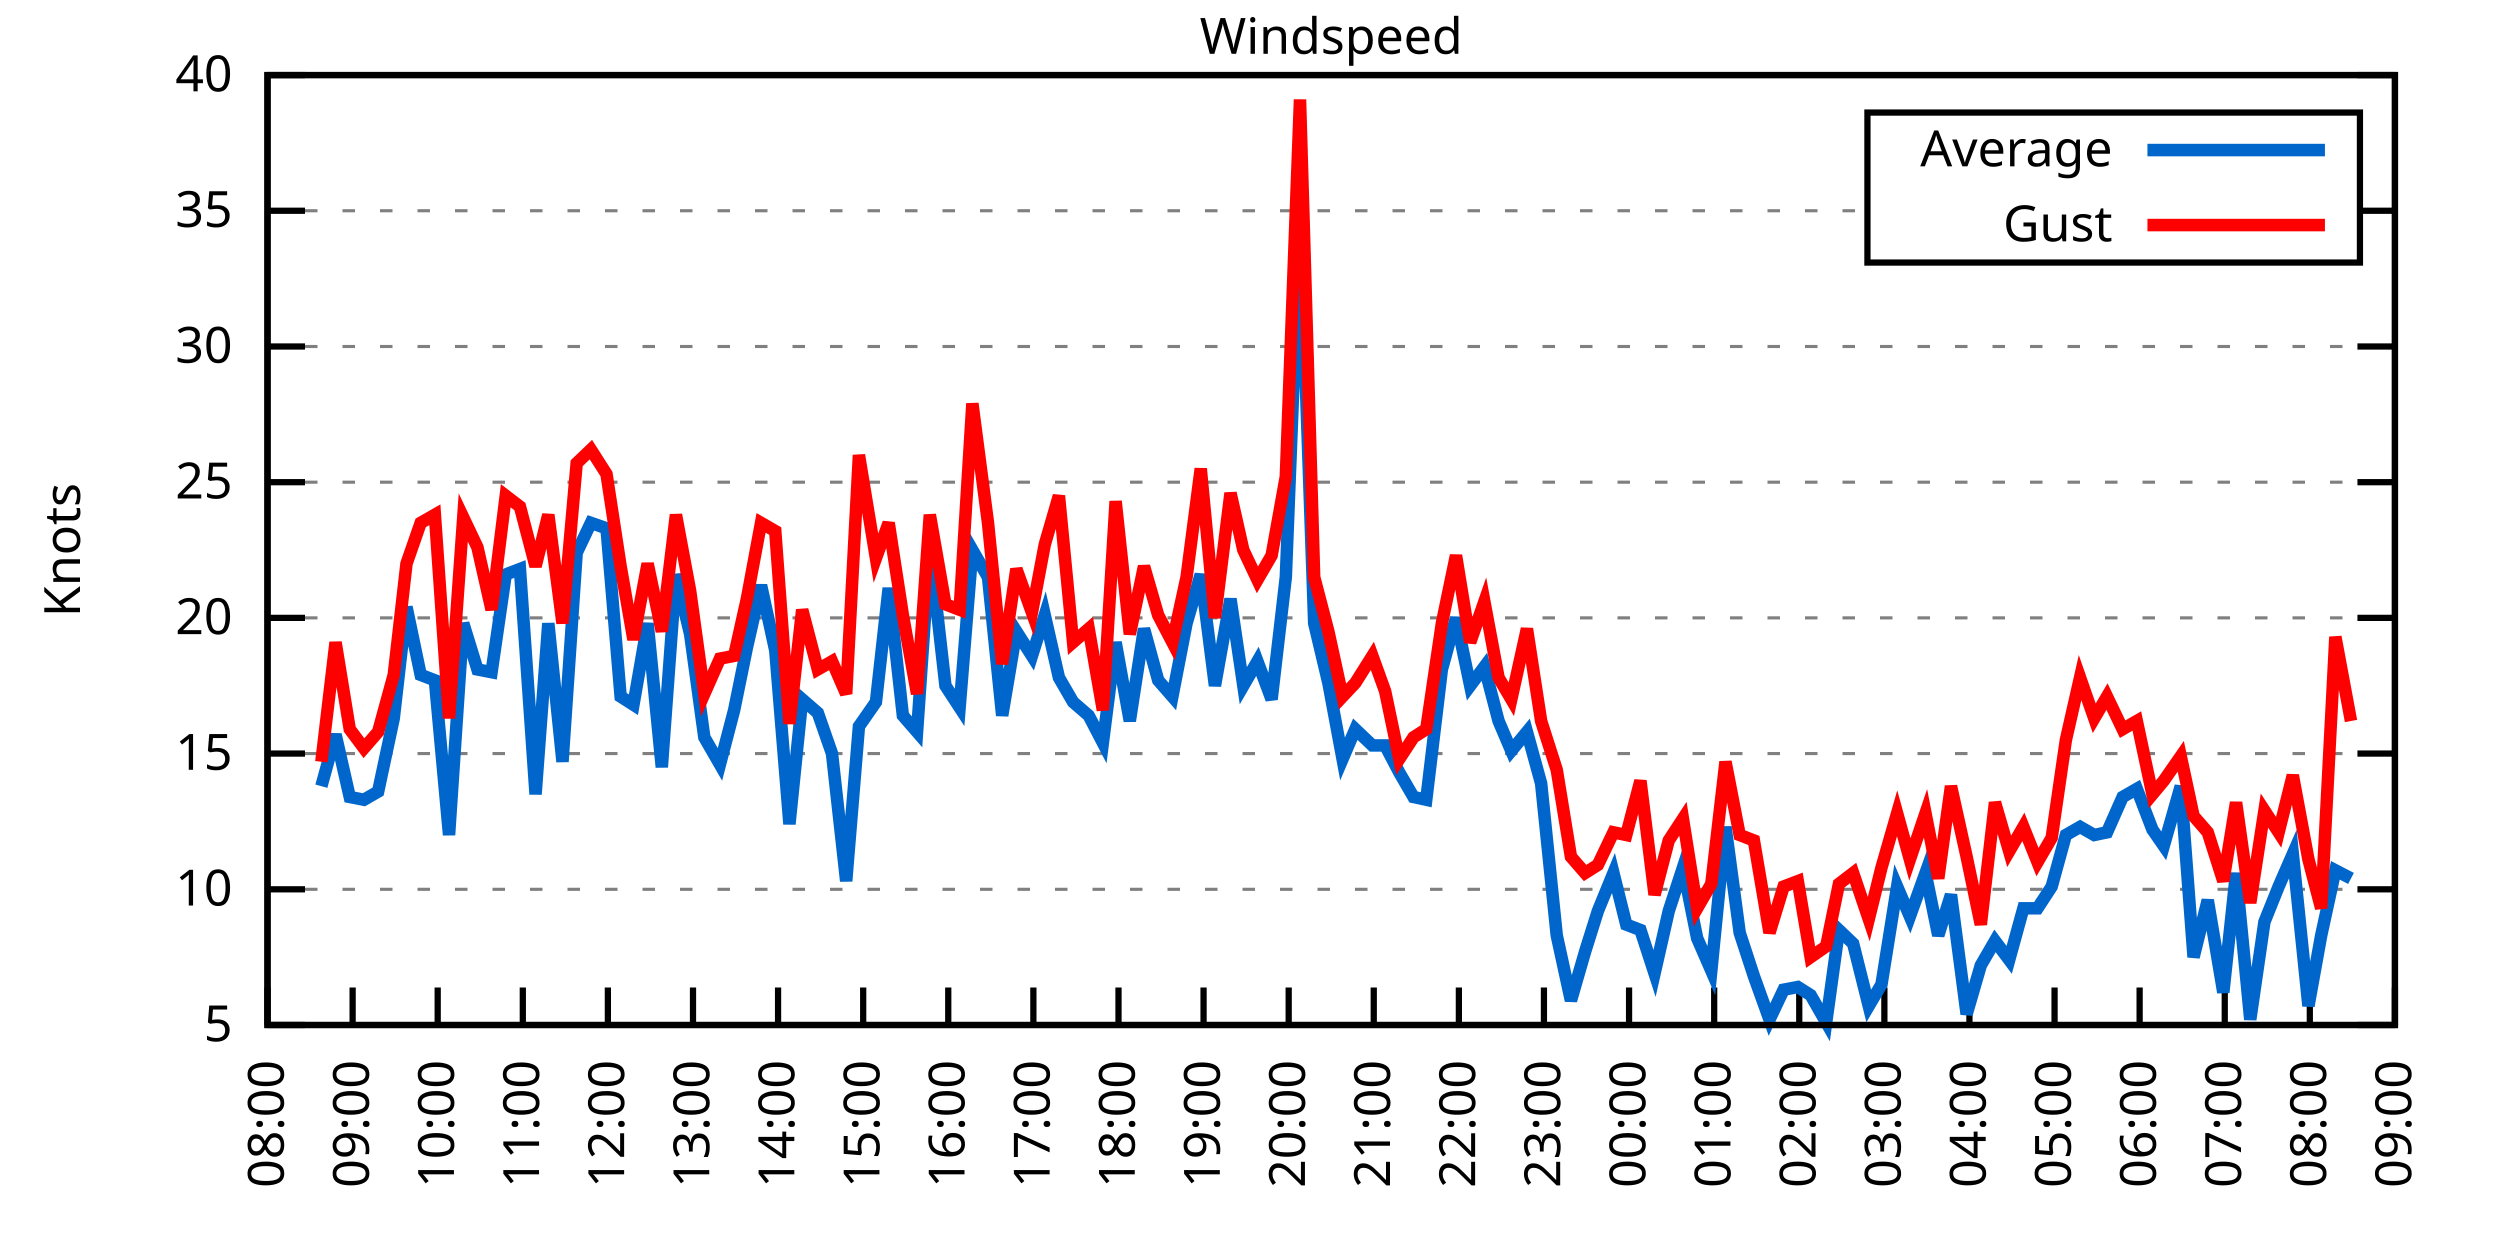
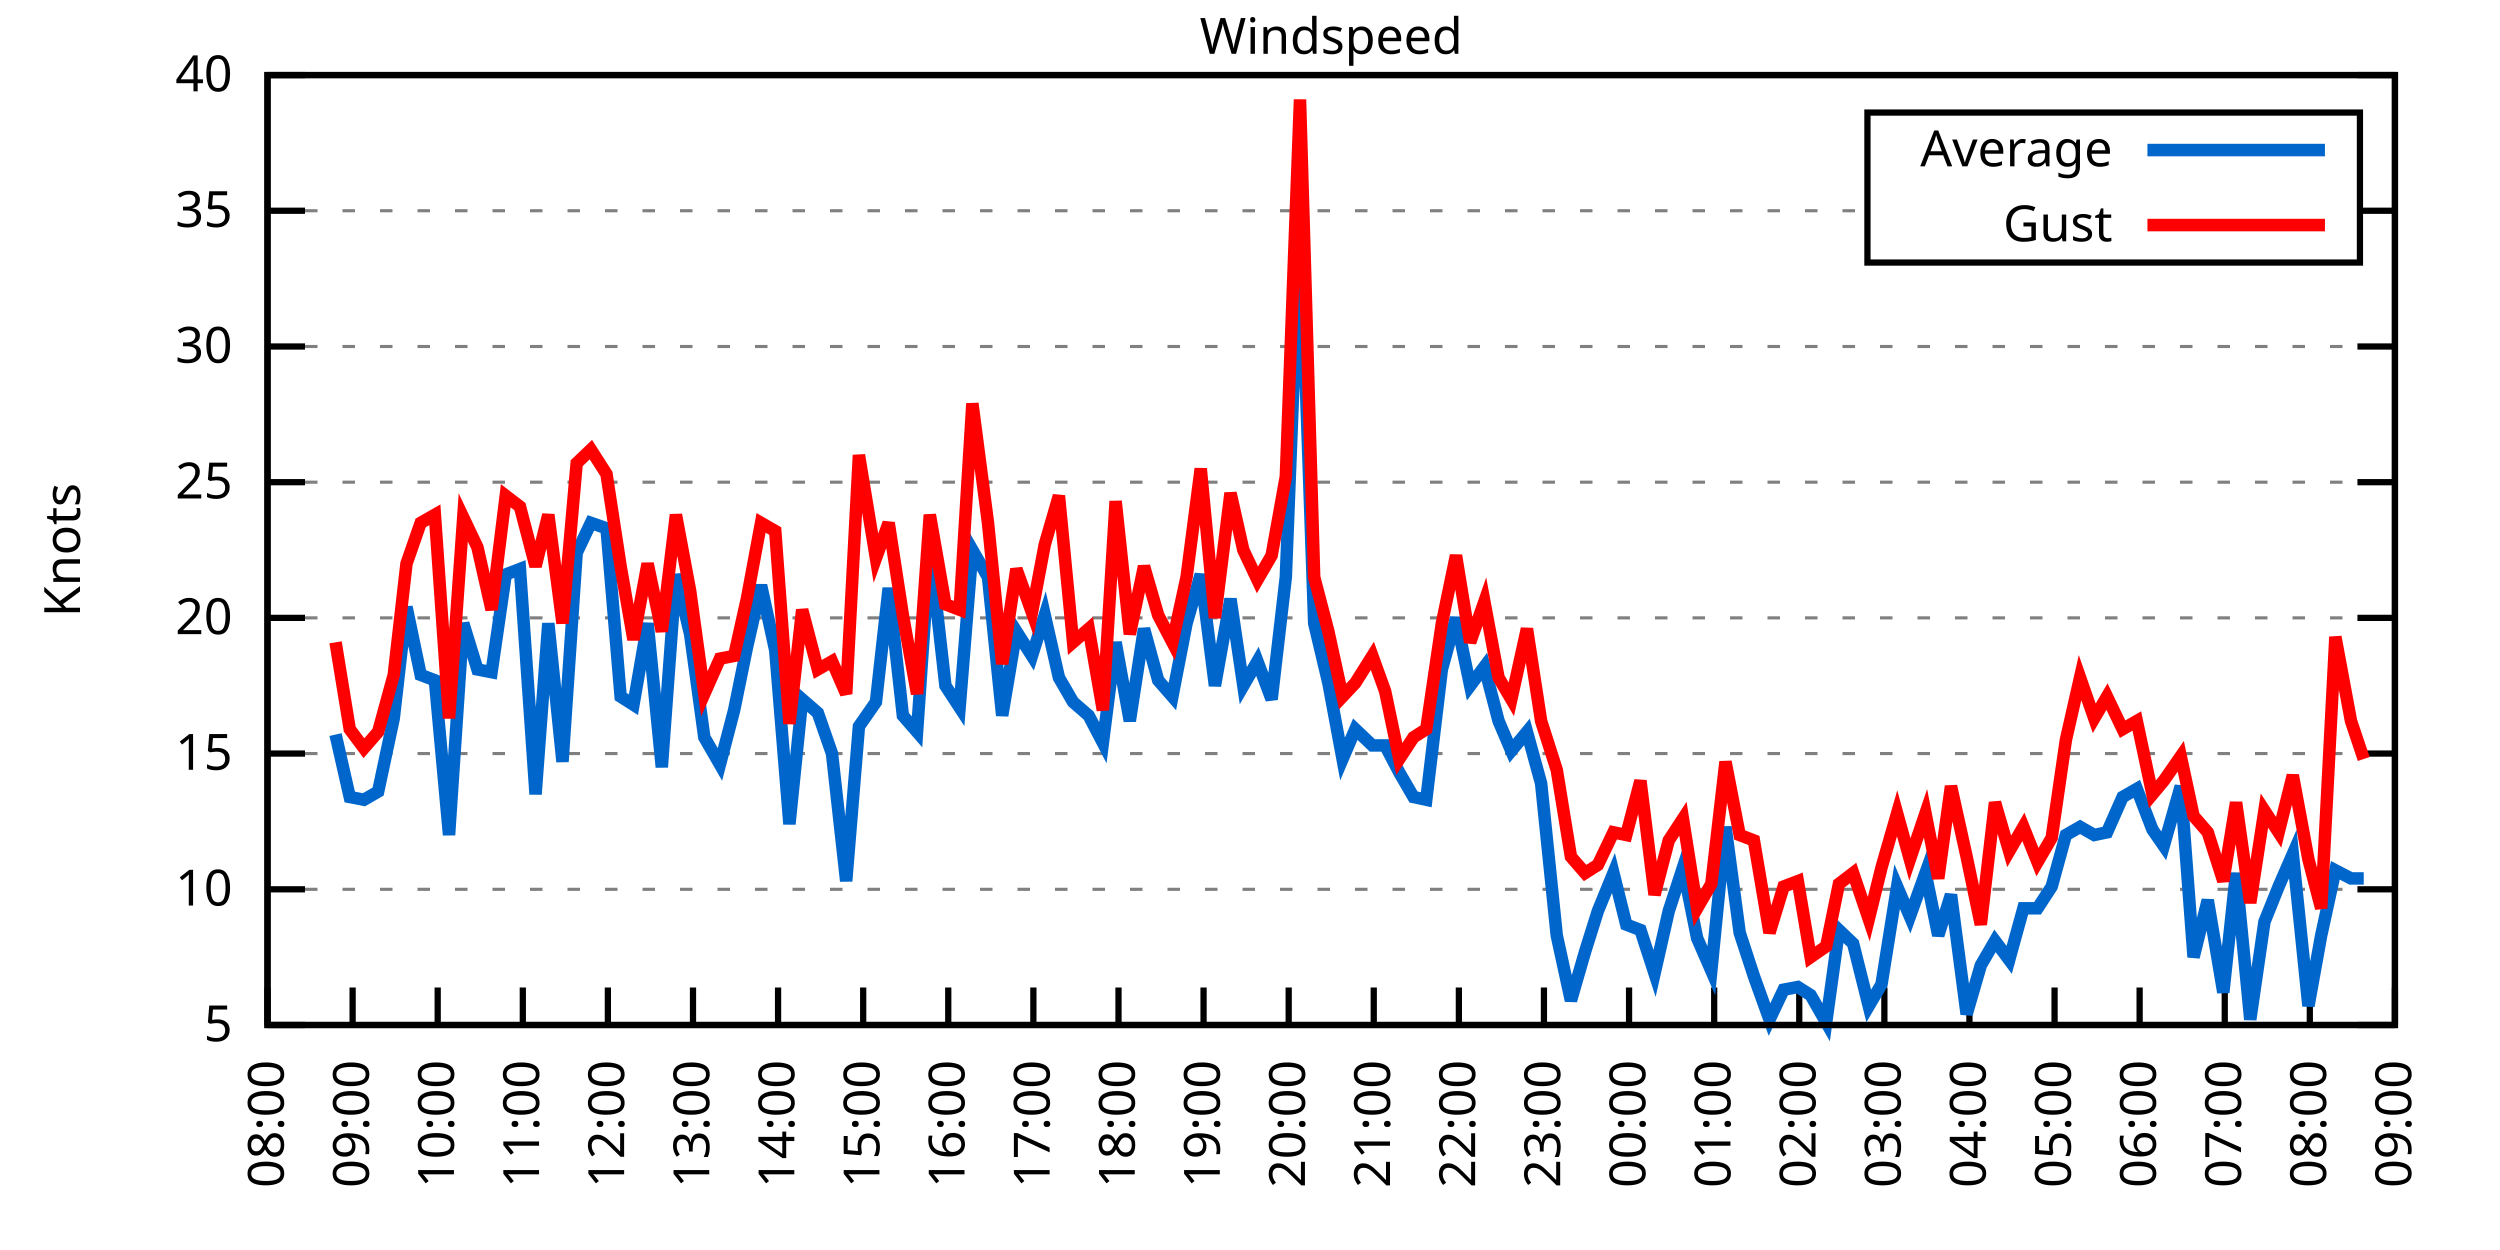
<svg xmlns="http://www.w3.org/2000/svg" xmlns:xlink="http://www.w3.org/1999/xlink" width="400" height="200" viewBox="0 0 400 200">
  <g id="gnuplot_canvas">
    <rect x="0" y="0" width="400" height="200" fill="none" />
    <defs>
      <circle id="gpDot" r="0.5" stroke-width="0.5" stroke="currentColor" />
      <path id="gpPt0" stroke-width="0.333" stroke="currentColor" d="M-1,0 h2 M0,-1 v2" />
      <path id="gpPt1" stroke-width="0.333" stroke="currentColor" d="M-1,-1 L1,1 M1,-1 L-1,1" />
      <path id="gpPt2" stroke-width="0.333" stroke="currentColor" d="M-1,0 L1,0 M0,-1 L0,1 M-1,-1 L1,1 M-1,1 L1,-1" />
      <rect id="gpPt3" stroke-width="0.333" stroke="currentColor" x="-1" y="-1" width="2" height="2" />
      <rect id="gpPt4" stroke-width="0.333" stroke="currentColor" fill="currentColor" x="-1" y="-1" width="2" height="2" />
      <circle id="gpPt5" stroke-width="0.333" stroke="currentColor" cx="0" cy="0" r="1" />
      <use xlink:href="#gpPt5" id="gpPt6" fill="currentColor" stroke="none" />
      <path id="gpPt7" stroke-width="0.333" stroke="currentColor" d="M0,-1.33 L-1.33,0.67 L1.33,0.67 z" />
      <use xlink:href="#gpPt7" id="gpPt8" fill="currentColor" stroke="none" />
      <use xlink:href="#gpPt7" id="gpPt9" stroke="currentColor" transform="rotate(180)" />
      <use xlink:href="#gpPt9" id="gpPt10" fill="currentColor" stroke="none" />
      <use xlink:href="#gpPt3" id="gpPt11" stroke="currentColor" transform="rotate(45)" />
      <use xlink:href="#gpPt11" id="gpPt12" fill="currentColor" stroke="none" />
      <path id="gpPt13" stroke-width="0.333" stroke="currentColor" d="M0,1.330 L1.265,0.411 L0.782,-1.067 L-0.782,-1.076 L-1.265,0.411 z" />
      <use xlink:href="#gpPt13" id="gpPt14" fill="currentColor" stroke="none" />
      <filter id="textbox" filterUnits="objectBoundingBox" x="0" y="0" height="1" width="1">
        <feFlood flood-color="white" flood-opacity="1" result="bgnd" />
        <feComposite in="SourceGraphic" in2="bgnd" operator="atop" />
      </filter>
      <filter id="greybox" filterUnits="objectBoundingBox" x="0" y="0" height="1" width="1">
        <feFlood flood-color="lightgrey" flood-opacity="1" result="grey" />
        <feComposite in="SourceGraphic" in2="grey" operator="atop" />
      </filter>
    </defs>
    <g fill="none" color="white" stroke="currentColor" stroke-width="1.00" stroke-linecap="butt" stroke-linejoin="miter">
</g>
    <g fill="none" color="black" stroke="currentColor" stroke-width="1.00" stroke-linecap="butt" stroke-linejoin="miter">
      <g stroke="none" shape-rendering="crispEdges">
        <polygon fill="rgb(255, 255, 255)" points="42.80,164.00 383.18,164.00 383.18,12.02 42.80,12.02 " />
      </g>
    </g>
    <g fill="none" color="black" stroke="currentColor" stroke-width="1.00" stroke-linecap="butt" stroke-linejoin="miter">
</g>
    <g fill="none" color="black" stroke="black" stroke-width="0.50" stroke-linecap="butt" stroke-linejoin="miter">
</g>
    <g fill="none" color="gray" stroke="currentColor" stroke-width="0.50" stroke-linecap="butt" stroke-linejoin="miter">
      <path stroke="gray" stroke-dasharray="2,4" class="gridline" d="M42.80,164.00 L383.19,164.00  " />
    </g>
    <g fill="none" color="gray" stroke="gray" stroke-width="1.00" stroke-linecap="butt" stroke-linejoin="miter">
</g>
    <g fill="none" color="black" stroke="currentColor" stroke-width="1.00" stroke-linecap="butt" stroke-linejoin="miter">
      <path stroke="black" d="M42.80,164.00 L48.80,164.00 M383.19,164.00 L377.19,164.00  " />
      <g transform="translate(37.20,166.60)" stroke="none" fill="black" font-family="Sans" font-size="8.00" text-anchor="end">
        <text>
          <tspan font-family="Sans"> 5</tspan>
        </text>
      </g>
    </g>
    <g fill="none" color="black" stroke="currentColor" stroke-width="1.00" stroke-linecap="butt" stroke-linejoin="miter">
</g>
    <g fill="none" color="black" stroke="black" stroke-width="0.50" stroke-linecap="butt" stroke-linejoin="miter">
</g>
    <g fill="none" color="gray" stroke="currentColor" stroke-width="0.50" stroke-linecap="butt" stroke-linejoin="miter">
      <path stroke="gray" stroke-dasharray="2,4" class="gridline" d="M42.80,142.29 L383.19,142.29  " />
    </g>
    <g fill="none" color="gray" stroke="gray" stroke-width="1.00" stroke-linecap="butt" stroke-linejoin="miter">
</g>
    <g fill="none" color="black" stroke="currentColor" stroke-width="1.00" stroke-linecap="butt" stroke-linejoin="miter">
      <path stroke="black" d="M42.80,142.29 L48.80,142.29 M383.19,142.29 L377.19,142.29  " />
      <g transform="translate(37.20,144.89)" stroke="none" fill="black" font-family="Sans" font-size="8.00" text-anchor="end">
        <text>
          <tspan font-family="Sans"> 10</tspan>
        </text>
      </g>
    </g>
    <g fill="none" color="black" stroke="currentColor" stroke-width="1.00" stroke-linecap="butt" stroke-linejoin="miter">
</g>
    <g fill="none" color="black" stroke="black" stroke-width="0.50" stroke-linecap="butt" stroke-linejoin="miter">
</g>
    <g fill="none" color="gray" stroke="currentColor" stroke-width="0.50" stroke-linecap="butt" stroke-linejoin="miter">
      <path stroke="gray" stroke-dasharray="2,4" class="gridline" d="M42.80,120.57 L383.19,120.57  " />
    </g>
    <g fill="none" color="gray" stroke="gray" stroke-width="1.00" stroke-linecap="butt" stroke-linejoin="miter">
</g>
    <g fill="none" color="black" stroke="currentColor" stroke-width="1.00" stroke-linecap="butt" stroke-linejoin="miter">
      <path stroke="black" d="M42.80,120.57 L48.80,120.57 M383.19,120.57 L377.19,120.57  " />
      <g transform="translate(37.20,123.17)" stroke="none" fill="black" font-family="Sans" font-size="8.00" text-anchor="end">
        <text>
          <tspan font-family="Sans"> 15</tspan>
        </text>
      </g>
    </g>
    <g fill="none" color="black" stroke="currentColor" stroke-width="1.00" stroke-linecap="butt" stroke-linejoin="miter">
</g>
    <g fill="none" color="black" stroke="black" stroke-width="0.50" stroke-linecap="butt" stroke-linejoin="miter">
</g>
    <g fill="none" color="gray" stroke="currentColor" stroke-width="0.50" stroke-linecap="butt" stroke-linejoin="miter">
      <path stroke="gray" stroke-dasharray="2,4" class="gridline" d="M42.80,98.86 L383.19,98.86  " />
    </g>
    <g fill="none" color="gray" stroke="gray" stroke-width="1.00" stroke-linecap="butt" stroke-linejoin="miter">
</g>
    <g fill="none" color="black" stroke="currentColor" stroke-width="1.00" stroke-linecap="butt" stroke-linejoin="miter">
      <path stroke="black" d="M42.80,98.86 L48.80,98.86 M383.19,98.86 L377.19,98.86  " />
      <g transform="translate(37.20,101.46)" stroke="none" fill="black" font-family="Sans" font-size="8.00" text-anchor="end">
        <text>
          <tspan font-family="Sans"> 20</tspan>
        </text>
      </g>
    </g>
    <g fill="none" color="black" stroke="currentColor" stroke-width="1.00" stroke-linecap="butt" stroke-linejoin="miter">
</g>
    <g fill="none" color="black" stroke="black" stroke-width="0.50" stroke-linecap="butt" stroke-linejoin="miter">
</g>
    <g fill="none" color="gray" stroke="currentColor" stroke-width="0.50" stroke-linecap="butt" stroke-linejoin="miter">
      <path stroke="gray" stroke-dasharray="2,4" class="gridline" d="M42.80,77.15 L383.19,77.15  " />
    </g>
    <g fill="none" color="gray" stroke="gray" stroke-width="1.00" stroke-linecap="butt" stroke-linejoin="miter">
</g>
    <g fill="none" color="black" stroke="currentColor" stroke-width="1.00" stroke-linecap="butt" stroke-linejoin="miter">
      <path stroke="black" d="M42.80,77.15 L48.80,77.15 M383.19,77.15 L377.19,77.15  " />
      <g transform="translate(37.20,79.75)" stroke="none" fill="black" font-family="Sans" font-size="8.00" text-anchor="end">
        <text>
          <tspan font-family="Sans"> 25</tspan>
        </text>
      </g>
    </g>
    <g fill="none" color="black" stroke="currentColor" stroke-width="1.00" stroke-linecap="butt" stroke-linejoin="miter">
</g>
    <g fill="none" color="black" stroke="black" stroke-width="0.50" stroke-linecap="butt" stroke-linejoin="miter">
</g>
    <g fill="none" color="gray" stroke="currentColor" stroke-width="0.50" stroke-linecap="butt" stroke-linejoin="miter">
      <path stroke="gray" stroke-dasharray="2,4" class="gridline" d="M42.80,55.44 L383.19,55.44  " />
    </g>
    <g fill="none" color="gray" stroke="gray" stroke-width="1.00" stroke-linecap="butt" stroke-linejoin="miter">
</g>
    <g fill="none" color="black" stroke="currentColor" stroke-width="1.00" stroke-linecap="butt" stroke-linejoin="miter">
      <path stroke="black" d="M42.80,55.44 L48.80,55.44 M383.19,55.44 L377.19,55.44  " />
      <g transform="translate(37.20,58.04)" stroke="none" fill="black" font-family="Sans" font-size="8.00" text-anchor="end">
        <text>
          <tspan font-family="Sans"> 30</tspan>
        </text>
      </g>
    </g>
    <g fill="none" color="black" stroke="currentColor" stroke-width="1.00" stroke-linecap="butt" stroke-linejoin="miter">
</g>
    <g fill="none" color="black" stroke="black" stroke-width="0.50" stroke-linecap="butt" stroke-linejoin="miter">
</g>
    <g fill="none" color="gray" stroke="currentColor" stroke-width="0.50" stroke-linecap="butt" stroke-linejoin="miter">
      <path stroke="gray" stroke-dasharray="2,4" class="gridline" d="M42.80,33.72 L298.79,33.72 M377.59,33.72 L383.19,33.72  " />
    </g>
    <g fill="none" color="gray" stroke="gray" stroke-width="1.00" stroke-linecap="butt" stroke-linejoin="miter">
</g>
    <g fill="none" color="black" stroke="currentColor" stroke-width="1.00" stroke-linecap="butt" stroke-linejoin="miter">
      <path stroke="black" d="M42.80,33.72 L48.80,33.72 M383.19,33.72 L377.19,33.72  " />
      <g transform="translate(37.20,36.32)" stroke="none" fill="black" font-family="Sans" font-size="8.00" text-anchor="end">
        <text>
          <tspan font-family="Sans"> 35</tspan>
        </text>
      </g>
    </g>
    <g fill="none" color="black" stroke="currentColor" stroke-width="1.00" stroke-linecap="butt" stroke-linejoin="miter">
</g>
    <g fill="none" color="black" stroke="black" stroke-width="0.50" stroke-linecap="butt" stroke-linejoin="miter">
</g>
    <g fill="none" color="gray" stroke="currentColor" stroke-width="0.50" stroke-linecap="butt" stroke-linejoin="miter">
      <path stroke="gray" stroke-dasharray="2,4" class="gridline" d="M42.80,12.01 L383.19,12.01  " />
    </g>
    <g fill="none" color="gray" stroke="gray" stroke-width="1.00" stroke-linecap="butt" stroke-linejoin="miter">
</g>
    <g fill="none" color="black" stroke="currentColor" stroke-width="1.00" stroke-linecap="butt" stroke-linejoin="miter">
      <path stroke="black" d="M42.80,12.01 L48.80,12.01 M383.19,12.01 L377.19,12.01  " />
      <g transform="translate(37.20,14.61)" stroke="none" fill="black" font-family="Sans" font-size="8.00" text-anchor="end">
        <text>
          <tspan font-family="Sans"> 40</tspan>
        </text>
      </g>
    </g>
    <g fill="none" color="black" stroke="currentColor" stroke-width="1.00" stroke-linecap="butt" stroke-linejoin="miter">
      <path stroke="black" d="M42.80,164.00 L42.80,158.00  " />
      <g transform="translate(45.40,169.60) rotate(270.00)" stroke="none" fill="black" font-family="Sans" font-size="8.00" text-anchor="end">
        <text>
          <tspan font-family="Sans">08:00</tspan>
        </text>
      </g>
    </g>
    <g fill="none" color="black" stroke="currentColor" stroke-width="1.00" stroke-linecap="butt" stroke-linejoin="miter">
      <path stroke="black" d="M56.42,164.00 L56.42,158.00  " />
      <g transform="translate(59.02,169.60) rotate(270.00)" stroke="none" fill="black" font-family="Sans" font-size="8.00" text-anchor="end">
        <text>
          <tspan font-family="Sans">09:00</tspan>
        </text>
      </g>
    </g>
    <g fill="none" color="black" stroke="currentColor" stroke-width="1.00" stroke-linecap="butt" stroke-linejoin="miter">
      <path stroke="black" d="M70.03,164.00 L70.03,158.00  " />
      <g transform="translate(72.63,169.60) rotate(270.00)" stroke="none" fill="black" font-family="Sans" font-size="8.00" text-anchor="end">
        <text>
          <tspan font-family="Sans">10:00</tspan>
        </text>
      </g>
    </g>
    <g fill="none" color="black" stroke="currentColor" stroke-width="1.00" stroke-linecap="butt" stroke-linejoin="miter">
      <path stroke="black" d="M83.65,164.00 L83.65,158.00  " />
      <g transform="translate(86.25,169.60) rotate(270.00)" stroke="none" fill="black" font-family="Sans" font-size="8.00" text-anchor="end">
        <text>
          <tspan font-family="Sans">11:00</tspan>
        </text>
      </g>
    </g>
    <g fill="none" color="black" stroke="currentColor" stroke-width="1.00" stroke-linecap="butt" stroke-linejoin="miter">
      <path stroke="black" d="M97.26,164.00 L97.26,158.00  " />
      <g transform="translate(99.86,169.60) rotate(270.00)" stroke="none" fill="black" font-family="Sans" font-size="8.00" text-anchor="end">
        <text>
          <tspan font-family="Sans">12:00</tspan>
        </text>
      </g>
    </g>
    <g fill="none" color="black" stroke="currentColor" stroke-width="1.00" stroke-linecap="butt" stroke-linejoin="miter">
      <path stroke="black" d="M110.88,164.00 L110.88,158.00  " />
      <g transform="translate(113.48,169.60) rotate(270.00)" stroke="none" fill="black" font-family="Sans" font-size="8.00" text-anchor="end">
        <text>
          <tspan font-family="Sans">13:00</tspan>
        </text>
      </g>
    </g>
    <g fill="none" color="black" stroke="currentColor" stroke-width="1.00" stroke-linecap="butt" stroke-linejoin="miter">
      <path stroke="black" d="M124.49,164.00 L124.49,158.00  " />
      <g transform="translate(127.09,169.60) rotate(270.00)" stroke="none" fill="black" font-family="Sans" font-size="8.00" text-anchor="end">
        <text>
          <tspan font-family="Sans">14:00</tspan>
        </text>
      </g>
    </g>
    <g fill="none" color="black" stroke="currentColor" stroke-width="1.00" stroke-linecap="butt" stroke-linejoin="miter">
      <path stroke="black" d="M138.11,164.00 L138.11,158.00  " />
      <g transform="translate(140.71,169.60) rotate(270.00)" stroke="none" fill="black" font-family="Sans" font-size="8.00" text-anchor="end">
        <text>
          <tspan font-family="Sans">15:00</tspan>
        </text>
      </g>
    </g>
    <g fill="none" color="black" stroke="currentColor" stroke-width="1.00" stroke-linecap="butt" stroke-linejoin="miter">
      <path stroke="black" d="M151.72,164.00 L151.72,158.00  " />
      <g transform="translate(154.32,169.60) rotate(270.00)" stroke="none" fill="black" font-family="Sans" font-size="8.00" text-anchor="end">
        <text>
          <tspan font-family="Sans">16:00</tspan>
        </text>
      </g>
    </g>
    <g fill="none" color="black" stroke="currentColor" stroke-width="1.00" stroke-linecap="butt" stroke-linejoin="miter">
      <path stroke="black" d="M165.34,164.00 L165.34,158.00  " />
      <g transform="translate(167.94,169.60) rotate(270.00)" stroke="none" fill="black" font-family="Sans" font-size="8.00" text-anchor="end">
        <text>
          <tspan font-family="Sans">17:00</tspan>
        </text>
      </g>
    </g>
    <g fill="none" color="black" stroke="currentColor" stroke-width="1.00" stroke-linecap="butt" stroke-linejoin="miter">
      <path stroke="black" d="M178.96,164.00 L178.96,158.00  " />
      <g transform="translate(181.56,169.60) rotate(270.00)" stroke="none" fill="black" font-family="Sans" font-size="8.00" text-anchor="end">
        <text>
          <tspan font-family="Sans">18:00</tspan>
        </text>
      </g>
    </g>
    <g fill="none" color="black" stroke="currentColor" stroke-width="1.00" stroke-linecap="butt" stroke-linejoin="miter">
      <path stroke="black" d="M192.57,164.00 L192.57,158.00  " />
      <g transform="translate(195.17,169.60) rotate(270.00)" stroke="none" fill="black" font-family="Sans" font-size="8.00" text-anchor="end">
        <text>
          <tspan font-family="Sans">19:00</tspan>
        </text>
      </g>
    </g>
    <g fill="none" color="black" stroke="currentColor" stroke-width="1.00" stroke-linecap="butt" stroke-linejoin="miter">
      <path stroke="black" d="M206.19,164.00 L206.19,158.00  " />
      <g transform="translate(208.79,169.60) rotate(270.00)" stroke="none" fill="black" font-family="Sans" font-size="8.00" text-anchor="end">
        <text>
          <tspan font-family="Sans">20:00</tspan>
        </text>
      </g>
    </g>
    <g fill="none" color="black" stroke="currentColor" stroke-width="1.00" stroke-linecap="butt" stroke-linejoin="miter">
      <path stroke="black" d="M219.80,164.00 L219.80,158.00  " />
      <g transform="translate(222.40,169.60) rotate(270.00)" stroke="none" fill="black" font-family="Sans" font-size="8.00" text-anchor="end">
        <text>
          <tspan font-family="Sans">21:00</tspan>
        </text>
      </g>
    </g>
    <g fill="none" color="black" stroke="currentColor" stroke-width="1.00" stroke-linecap="butt" stroke-linejoin="miter">
      <path stroke="black" d="M233.42,164.00 L233.42,158.00  " />
      <g transform="translate(236.02,169.60) rotate(270.00)" stroke="none" fill="black" font-family="Sans" font-size="8.00" text-anchor="end">
        <text>
          <tspan font-family="Sans">22:00</tspan>
        </text>
      </g>
    </g>
    <g fill="none" color="black" stroke="currentColor" stroke-width="1.00" stroke-linecap="butt" stroke-linejoin="miter">
      <path stroke="black" d="M247.03,164.00 L247.03,158.00  " />
      <g transform="translate(249.63,169.60) rotate(270.00)" stroke="none" fill="black" font-family="Sans" font-size="8.00" text-anchor="end">
        <text>
          <tspan font-family="Sans">23:00</tspan>
        </text>
      </g>
    </g>
    <g fill="none" color="black" stroke="currentColor" stroke-width="1.00" stroke-linecap="butt" stroke-linejoin="miter">
      <path stroke="black" d="M260.65,164.00 L260.65,158.00  " />
      <g transform="translate(263.25,169.60) rotate(270.00)" stroke="none" fill="black" font-family="Sans" font-size="8.00" text-anchor="end">
        <text>
          <tspan font-family="Sans">00:00</tspan>
        </text>
      </g>
    </g>
    <g fill="none" color="black" stroke="currentColor" stroke-width="1.00" stroke-linecap="butt" stroke-linejoin="miter">
      <path stroke="black" d="M274.27,164.00 L274.27,158.00  " />
      <g transform="translate(276.87,169.60) rotate(270.00)" stroke="none" fill="black" font-family="Sans" font-size="8.00" text-anchor="end">
        <text>
          <tspan font-family="Sans">01:00</tspan>
        </text>
      </g>
    </g>
    <g fill="none" color="black" stroke="currentColor" stroke-width="1.00" stroke-linecap="butt" stroke-linejoin="miter">
      <path stroke="black" d="M287.88,164.00 L287.88,158.00  " />
      <g transform="translate(290.48,169.60) rotate(270.00)" stroke="none" fill="black" font-family="Sans" font-size="8.00" text-anchor="end">
        <text>
          <tspan font-family="Sans">02:00</tspan>
        </text>
      </g>
    </g>
    <g fill="none" color="black" stroke="currentColor" stroke-width="1.00" stroke-linecap="butt" stroke-linejoin="miter">
      <path stroke="black" d="M301.50,164.00 L301.50,158.00  " />
      <g transform="translate(304.10,169.60) rotate(270.00)" stroke="none" fill="black" font-family="Sans" font-size="8.00" text-anchor="end">
        <text>
          <tspan font-family="Sans">03:00</tspan>
        </text>
      </g>
    </g>
    <g fill="none" color="black" stroke="currentColor" stroke-width="1.00" stroke-linecap="butt" stroke-linejoin="miter">
      <path stroke="black" d="M315.11,164.00 L315.11,158.00  " />
      <g transform="translate(317.71,169.60) rotate(270.00)" stroke="none" fill="black" font-family="Sans" font-size="8.00" text-anchor="end">
        <text>
          <tspan font-family="Sans">04:00</tspan>
        </text>
      </g>
    </g>
    <g fill="none" color="black" stroke="currentColor" stroke-width="1.00" stroke-linecap="butt" stroke-linejoin="miter">
      <path stroke="black" d="M328.73,164.00 L328.73,158.00  " />
      <g transform="translate(331.33,169.60) rotate(270.00)" stroke="none" fill="black" font-family="Sans" font-size="8.00" text-anchor="end">
        <text>
          <tspan font-family="Sans">05:00</tspan>
        </text>
      </g>
    </g>
    <g fill="none" color="black" stroke="currentColor" stroke-width="1.00" stroke-linecap="butt" stroke-linejoin="miter">
      <path stroke="black" d="M342.34,164.00 L342.34,158.00  " />
      <g transform="translate(344.94,169.60) rotate(270.00)" stroke="none" fill="black" font-family="Sans" font-size="8.00" text-anchor="end">
        <text>
          <tspan font-family="Sans">06:00</tspan>
        </text>
      </g>
    </g>
    <g fill="none" color="black" stroke="currentColor" stroke-width="1.00" stroke-linecap="butt" stroke-linejoin="miter">
      <path stroke="black" d="M355.96,164.00 L355.96,158.00  " />
      <g transform="translate(358.56,169.60) rotate(270.00)" stroke="none" fill="black" font-family="Sans" font-size="8.00" text-anchor="end">
        <text>
          <tspan font-family="Sans">07:00</tspan>
        </text>
      </g>
    </g>
    <g fill="none" color="black" stroke="currentColor" stroke-width="1.00" stroke-linecap="butt" stroke-linejoin="miter">
      <path stroke="black" d="M369.57,164.00 L369.57,158.00  " />
      <g transform="translate(372.17,169.60) rotate(270.00)" stroke="none" fill="black" font-family="Sans" font-size="8.00" text-anchor="end">
        <text>
          <tspan font-family="Sans">08:00</tspan>
        </text>
      </g>
    </g>
    <g fill="none" color="black" stroke="currentColor" stroke-width="1.00" stroke-linecap="butt" stroke-linejoin="miter">
      <path stroke="black" d="M383.19,164.00 L383.19,158.00  " />
      <g transform="translate(385.79,169.60) rotate(270.00)" stroke="none" fill="black" font-family="Sans" font-size="8.00" text-anchor="end">
        <text>
          <tspan font-family="Sans">09:00</tspan>
        </text>
      </g>
    </g>
    <g fill="none" color="black" stroke="currentColor" stroke-width="1.00" stroke-linecap="butt" stroke-linejoin="miter">
</g>
    <g fill="none" color="black" stroke="currentColor" stroke-width="1.00" stroke-linecap="butt" stroke-linejoin="miter">
      <path stroke="black" d="M42.80,12.01 L42.80,164.00 L383.19,164.00 L383.19,12.01 L42.80,12.01 Z  " />
    </g>
    <g fill="none" color="black" stroke="currentColor" stroke-width="1.00" stroke-linecap="butt" stroke-linejoin="miter">
</g>
    <g fill="none" color="black" stroke="currentColor" stroke-width="1.00" stroke-linecap="butt" stroke-linejoin="miter">
      <path stroke="black" d="M298.79,42.01 L298.79,18.01 L377.59,18.01 L377.59,42.01 L298.79,42.01 Z  " />
    </g>
    <g id="Windspeed_plot_1">
      <g fill="none" color="white" stroke="black" stroke-width="2.00" stroke-linecap="butt" stroke-linejoin="miter">
</g>
      <g fill="none" color="black" stroke="currentColor" stroke-width="2.00" stroke-linecap="butt" stroke-linejoin="miter">
        <g transform="translate(337.99,26.61)" stroke="none" fill="black" font-family="Sans" font-size="8.00" text-anchor="end">
          <text>
            <tspan font-family="Sans">Average</tspan>
          </text>
        </g>
      </g>
      <g fill="none" color="black" stroke="currentColor" stroke-width="2.00" stroke-linecap="butt" stroke-linejoin="miter">
-         <path stroke="rgb(  0, 102, 204)" d="M343.59,24.01 L371.99,24.01 M51.42,125.79 L53.69,117.53 L55.96,127.52 L58.23,127.96 L60.50,126.65 L63.00,114.93   L65.04,97.12 L67.31,107.98 L69.58,108.85 L71.85,133.60 L74.12,99.73 L76.39,107.11 L78.65,107.55 L80.92,91.91   L83.19,91.04 L85.69,127.09 L87.73,99.73 L90.00,121.88 L92.27,88.44 L94.54,83.66 L97.04,84.53 L99.30,111.45   L101.35,112.76 L103.62,99.73 L105.89,122.75 L108.15,91.91 L110.42,101.47 L112.69,117.97 L115.19,122.31 L117.46,113.63   L119.50,103.64 L121.77,93.65 L124.04,104.07 L126.31,131.86 L128.35,111.89 L130.85,114.06 L133.12,120.57 L135.39,140.98   L137.43,116.23 L140.15,112.32 L142.19,94.08 L144.46,114.49 L146.73,117.10 L148.77,87.57 L151.27,109.72 L153.54,113.19   L155.58,88.00 L158.08,92.35 L160.35,114.49 L162.62,101.03 L165.11,104.94 L167.16,98.43 L169.43,108.42 L171.69,112.32   L174.19,114.49 L176.46,118.84 L178.50,102.77 L180.77,115.36 L183.04,100.60 L185.31,108.85 L187.58,111.45 L189.85,99.73   L192.12,91.91 L194.39,109.72 L196.88,95.82 L198.93,109.72 L201.19,105.81 L203.46,111.89 L205.73,92.35 L208.00,35.03   L210.27,99.73 L212.54,109.28 L214.81,121.44 L216.85,116.67 L219.58,119.27 L221.62,119.27 L223.89,123.61 L226.16,127.52   L228.20,127.96 L230.70,107.11 L232.96,98.86 L235.23,109.72 L237.50,106.68 L239.77,115.36 L241.81,120.14 L244.31,117.10   L246.58,125.35 L249.08,149.67 L251.35,160.09 L253.61,152.28 L255.66,145.76 L258.15,139.68 L260.20,147.93 L262.47,148.80   L264.73,155.75 L267.00,145.76 L269.27,138.81 L271.54,150.10 L273.81,155.31 L276.08,132.30 L278.35,149.24 L280.62,156.18   L283.12,163.13 L285.38,158.35 L287.65,157.92 L289.70,159.22 L292.19,163.57 L294.23,148.80 L296.50,150.97 L299.00,160.96   L301.04,157.49 L303.54,141.85 L305.58,146.63 L308.08,139.68 L310.12,149.67 L312.16,143.16 L314.66,162.26 L316.93,154.45   L319.20,150.54 L321.47,153.58 L323.74,145.33 L326.00,145.33 L328.27,141.85 L330.54,133.60 L332.81,132.30 L335.08,133.60   L337.12,133.17 L339.62,127.52 L341.89,126.22 L344.39,132.73 L346.20,135.34 L348.92,125.79 L350.97,153.14 L353.24,144.02   L355.73,158.79 L357.77,139.68 L360.04,163.13 L362.31,147.50 L364.58,141.85 L366.85,136.64 L369.35,160.96 L371.39,149.67   L373.66,139.25 L376.16,140.55  " />
+         <path stroke="rgb(  0, 102, 204)" d="M343.59,24.01 L371.99,24.01 M53.69,117.53 L55.96,127.52 L58.23,127.96 L60.50,126.65 L63.00,114.93 L65.04,97.12   L67.31,107.98 L69.58,108.85 L71.85,133.60 L74.12,99.73 L76.39,107.11 L78.65,107.55 L80.92,91.91 L83.19,91.04   L85.69,127.09 L87.73,99.73 L90.00,121.88 L92.27,88.44 L94.54,83.66 L97.04,84.53 L99.30,111.45 L101.35,112.76   L103.62,99.73 L105.89,122.75 L108.15,91.91 L110.42,101.47 L112.69,117.97 L115.19,122.31 L117.46,113.63 L119.50,103.64   L121.77,93.65 L124.04,104.07 L126.31,131.86 L128.35,111.89 L130.85,114.06 L133.12,120.57 L135.39,140.98 L137.43,116.23   L140.15,112.32 L142.19,94.08 L144.46,114.49 L146.73,117.10 L148.77,87.57 L151.27,109.72 L153.54,113.19 L155.58,88.00   L158.08,92.35 L160.35,114.49 L162.62,101.03 L165.11,104.94 L167.16,98.43 L169.43,108.42 L171.69,112.32 L174.19,114.49   L176.46,118.84 L178.50,102.77 L180.77,115.36 L183.04,100.60 L185.31,108.85 L187.58,111.45 L189.85,99.73 L192.12,91.91   L194.39,109.72 L196.88,95.82 L198.93,109.72 L201.19,105.81 L203.46,111.89 L205.73,92.35 L208.00,35.03 L210.27,99.73   L212.54,109.28 L214.81,121.44 L216.85,116.67 L219.58,119.27 L221.62,119.27 L223.89,123.61 L226.16,127.52 L228.20,127.96   L230.70,107.11 L232.96,98.86 L235.23,109.72 L237.50,106.68 L239.77,115.36 L241.81,120.14 L244.31,117.10 L246.58,125.35   L249.08,149.67 L251.35,160.09 L253.61,152.28 L255.66,145.76 L258.15,139.68 L260.20,147.93 L262.47,148.80 L264.73,155.75   L267.00,145.76 L269.27,138.81 L271.54,150.10 L273.81,155.31 L276.08,132.30 L278.35,149.24 L280.62,156.18 L283.12,163.13   L285.38,158.35 L287.65,157.92 L289.70,159.22 L292.19,163.57 L294.23,148.80 L296.50,150.97 L299.00,160.96 L301.04,157.49   L303.54,141.85 L305.58,146.63 L308.08,139.68 L310.12,149.67 L312.16,143.16 L314.66,162.26 L316.93,154.45 L319.20,150.54   L321.47,153.58 L323.74,145.33 L326.00,145.33 L328.27,141.85 L330.54,133.60 L332.81,132.30 L335.08,133.60 L337.12,133.17   L339.62,127.52 L341.89,126.22 L344.39,132.73 L346.20,135.34 L348.92,125.79 L350.97,153.14 L353.24,144.02 L355.73,158.79   L357.77,139.68 L360.04,163.13 L362.31,147.50 L364.58,141.85 L366.85,136.64 L369.35,160.96 L371.39,149.67 L373.66,139.25   L376.16,140.55 L378.20,140.55  " />
      </g>
    </g>
    <g id="Windspeed_plot_2">
      <g fill="none" color="black" stroke="currentColor" stroke-width="2.00" stroke-linecap="butt" stroke-linejoin="miter">
        <g transform="translate(337.99,38.61)" stroke="none" fill="black" font-family="Sans" font-size="8.00" text-anchor="end">
          <text>
            <tspan font-family="Sans">Gust</tspan>
          </text>
        </g>
      </g>
      <g fill="none" color="black" stroke="currentColor" stroke-width="2.00" stroke-linecap="butt" stroke-linejoin="miter">
-         <path stroke="rgb(255,   0,   0)" d="M343.59,36.01 L371.99,36.01 M51.42,121.88 L53.69,102.77 L55.96,116.67 L58.23,119.71 L60.50,117.10 L63.00,107.98   L65.04,90.18 L67.31,83.66 L69.58,82.36 L71.85,114.93 L74.12,82.79 L76.39,87.57 L78.65,97.56 L80.92,79.32   L83.19,81.06 L85.69,90.61 L87.73,82.36 L90.00,99.73 L92.27,74.11 L94.54,71.94 L97.04,75.85 L99.30,90.61   L101.35,102.34 L103.62,90.18 L105.89,101.03 L108.15,82.36 L110.42,94.52 L112.69,111.02 L115.19,105.38 L117.46,104.94   L119.50,95.82 L121.77,83.66 L124.04,84.97 L126.31,115.80 L128.35,97.56 L130.85,107.11 L133.12,105.81 L135.39,111.02   L137.43,72.81 L140.15,89.31 L142.19,83.66 L144.46,98.43 L146.73,111.02 L148.77,82.36 L151.27,96.69 L153.54,97.56   L155.58,64.56 L158.08,83.66 L160.35,106.24 L162.62,91.04 L165.11,97.99 L167.16,87.14 L169.43,79.32 L171.69,102.77   L174.19,100.60 L176.46,113.63 L178.50,80.19 L180.77,101.47 L183.04,90.61 L185.31,98.43 L187.58,102.77 L189.85,92.35   L192.12,74.98 L194.39,98.86 L196.88,78.89 L198.93,88.00 L201.19,92.78 L203.46,88.87 L205.73,76.28 L208.00,15.92   L210.27,92.35 L212.54,101.03 L214.81,111.45 L216.85,109.28 L219.58,104.94 L221.62,110.59 L223.89,121.44 L226.16,117.97   L228.20,116.67 L230.70,99.73 L232.96,88.87 L235.23,102.77 L237.50,96.26 L239.77,108.42 L241.81,111.89 L244.31,100.60   L246.58,115.36 L249.08,123.18 L251.35,137.08 L253.61,139.68 L255.66,138.38 L258.15,133.17 L260.20,133.60 L262.47,124.92   L264.73,143.16 L267.00,134.47 L269.27,131.00 L271.54,145.33 L273.81,141.42 L276.08,121.88 L278.35,133.60 L280.62,134.47   L283.12,149.24 L285.38,141.85 L287.65,140.98 L289.70,153.14 L292.19,151.41 L294.23,141.42 L296.50,139.68 L299.00,147.06   L301.04,138.81 L303.54,130.13 L305.58,137.51 L308.08,130.13 L310.12,140.55 L312.16,125.79 L314.66,137.08 L316.93,147.93   L319.20,128.39 L321.47,136.21 L323.74,132.30 L326.00,137.94 L328.27,134.04 L330.54,118.40 L332.81,108.42 L335.08,114.93   L337.12,111.45 L339.62,116.67 L341.89,115.36 L344.39,127.09 L346.20,124.92 L348.92,121.01 L350.97,130.56 L353.24,133.17   L355.73,140.98 L357.77,128.39 L360.04,144.46 L362.31,129.69 L364.58,133.17 L366.85,124.05 L369.35,137.51 L371.39,145.33   L373.66,101.90 L376.16,115.36  " />
+         <path stroke="rgb(255,   0,   0)" d="M343.59,36.01 L371.99,36.01 M53.69,102.77 L55.96,116.67 L58.23,119.71 L60.50,117.10 L63.00,107.98 L65.04,90.18   L67.31,83.66 L69.58,82.36 L71.85,114.93 L74.12,82.79 L76.39,87.57 L78.65,97.56 L80.92,79.32 L83.19,81.06   L85.69,90.61 L87.73,82.36 L90.00,99.73 L92.27,74.11 L94.54,71.94 L97.04,75.85 L99.30,90.61 L101.35,102.34   L103.62,90.18 L105.89,101.03 L108.15,82.36 L110.42,94.52 L112.69,111.02 L115.19,105.38 L117.46,104.94 L119.50,95.82   L121.77,83.66 L124.04,84.97 L126.31,115.80 L128.35,97.56 L130.85,107.11 L133.12,105.81 L135.39,111.02 L137.43,72.81   L140.15,89.31 L142.19,83.66 L144.46,98.43 L146.73,111.02 L148.77,82.36 L151.27,96.69 L153.54,97.56 L155.58,64.56   L158.08,83.66 L160.35,106.24 L162.62,91.04 L165.11,97.99 L167.16,87.14 L169.43,79.32 L171.69,102.77 L174.19,100.60   L176.46,113.63 L178.50,80.19 L180.77,101.47 L183.04,90.61 L185.31,98.43 L187.58,102.77 L189.85,92.35 L192.12,74.98   L194.39,98.86 L196.88,78.89 L198.93,88.00 L201.19,92.78 L203.46,88.87 L205.73,76.28 L208.00,15.92 L210.27,92.35   L212.54,101.03 L214.81,111.45 L216.85,109.28 L219.58,104.94 L221.62,110.59 L223.89,121.44 L226.16,117.97 L228.20,116.67   L230.70,99.73 L232.96,88.87 L235.23,102.77 L237.50,96.26 L239.77,108.42 L241.81,111.89 L244.31,100.60 L246.58,115.36   L249.08,123.18 L251.35,137.08 L253.61,139.68 L255.66,138.38 L258.15,133.17 L260.20,133.60 L262.47,124.92 L264.73,143.16   L267.00,134.47 L269.27,131.00 L271.54,145.33 L273.81,141.42 L276.08,121.88 L278.35,133.60 L280.62,134.47 L283.12,149.24   L285.38,141.85 L287.65,140.98 L289.70,153.14 L292.19,151.41 L294.23,141.42 L296.50,139.68 L299.00,147.06 L301.04,138.81   L303.54,130.13 L305.58,137.51 L308.08,130.13 L310.12,140.55 L312.16,125.79 L314.66,137.08 L316.93,147.93 L319.20,128.39   L321.47,136.21 L323.74,132.30 L326.00,137.94 L328.27,134.04 L330.54,118.40 L332.81,108.42 L335.08,114.93 L337.12,111.45   L339.62,116.67 L341.89,115.36 L344.39,127.09 L346.20,124.92 L348.92,121.01 L350.97,130.56 L353.24,133.17 L355.73,140.98   L357.77,128.39 L360.04,144.46 L362.31,129.69 L364.58,133.17 L366.85,124.05 L369.35,137.51 L371.39,145.33 L373.66,101.90   L376.16,115.36 L378.20,121.44  " />
      </g>
    </g>
    <g fill="none" color="black" stroke="currentColor" stroke-width="2.00" stroke-linecap="butt" stroke-linejoin="miter">
</g>
    <g fill="none" color="black" stroke="black" stroke-width="1.00" stroke-linecap="butt" stroke-linejoin="miter">
</g>
    <g fill="none" color="black" stroke="currentColor" stroke-width="1.00" stroke-linecap="butt" stroke-linejoin="miter">
      <path stroke="black" d="M42.80,12.01 L42.80,164.00 L383.19,164.00 L383.19,12.01 L42.80,12.01 Z  " />
      <g transform="translate(12.80,88.01) rotate(270.00)" stroke="none" fill="black" font-family="Sans" font-size="8.00" text-anchor="middle">
        <text>
          <tspan font-family="Sans">Knots</tspan>
        </text>
      </g>
    </g>
    <g fill="none" color="black" stroke="currentColor" stroke-width="1.00" stroke-linecap="butt" stroke-linejoin="miter">
</g>
    <g fill="none" color="black" stroke="currentColor" stroke-width="1.00" stroke-linecap="butt" stroke-linejoin="miter">
      <g transform="translate(212.99,8.61)" stroke="none" fill="black" font-family="Sans" font-size="8.00" text-anchor="middle">
        <text>
          <tspan font-family="Sans">Windspeed</tspan>
        </text>
      </g>
    </g>
    <g fill="none" color="black" stroke="currentColor" stroke-width="1.00" stroke-linecap="butt" stroke-linejoin="miter">
</g>
  </g>
</svg>
